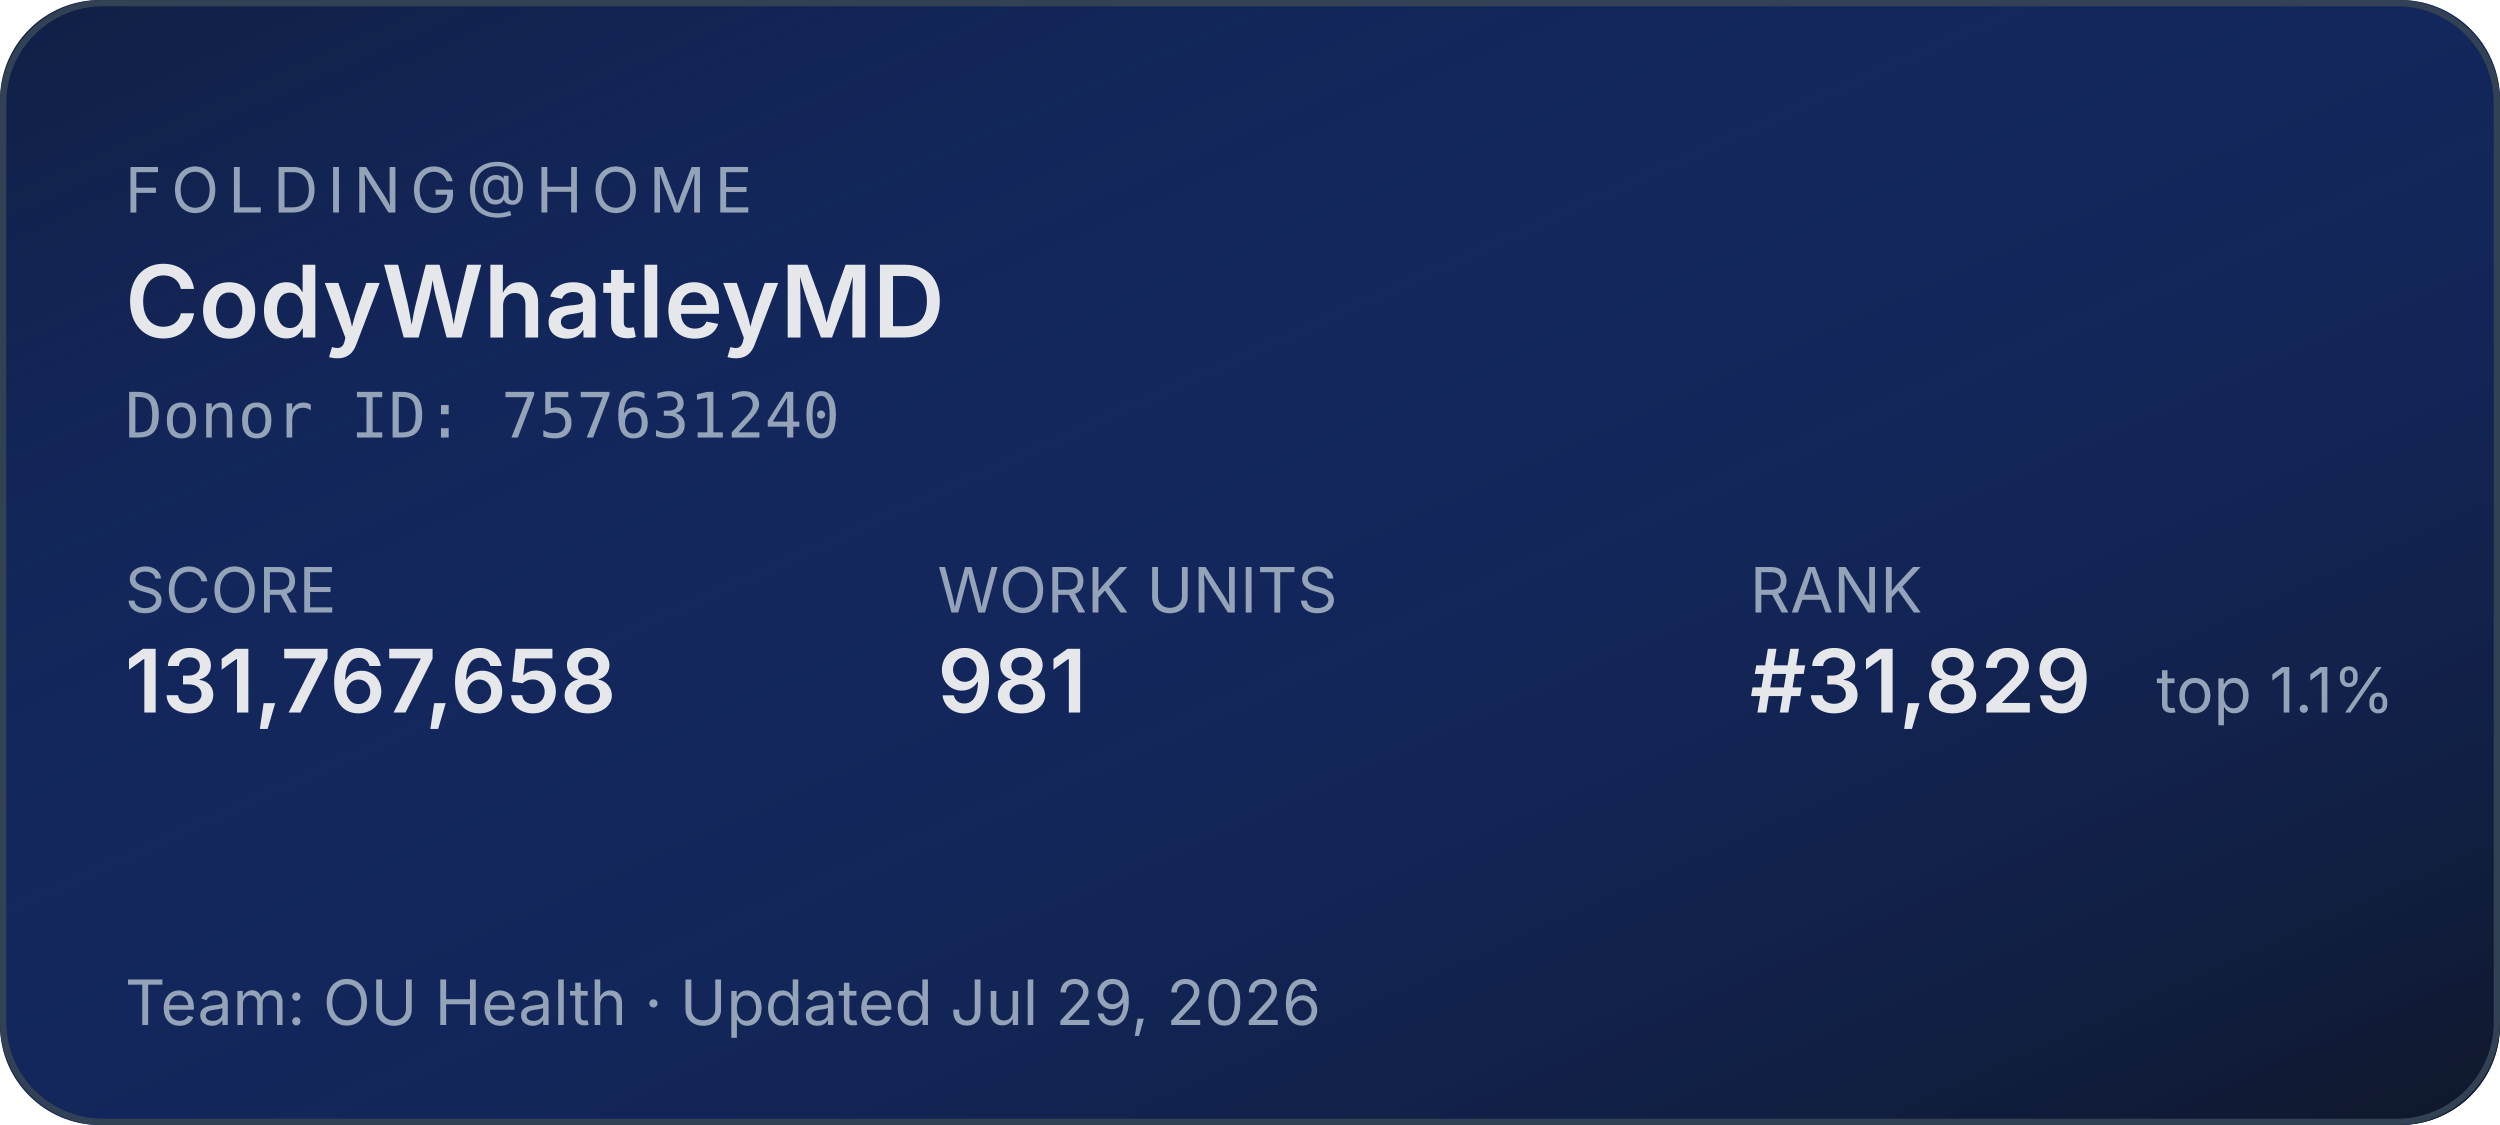
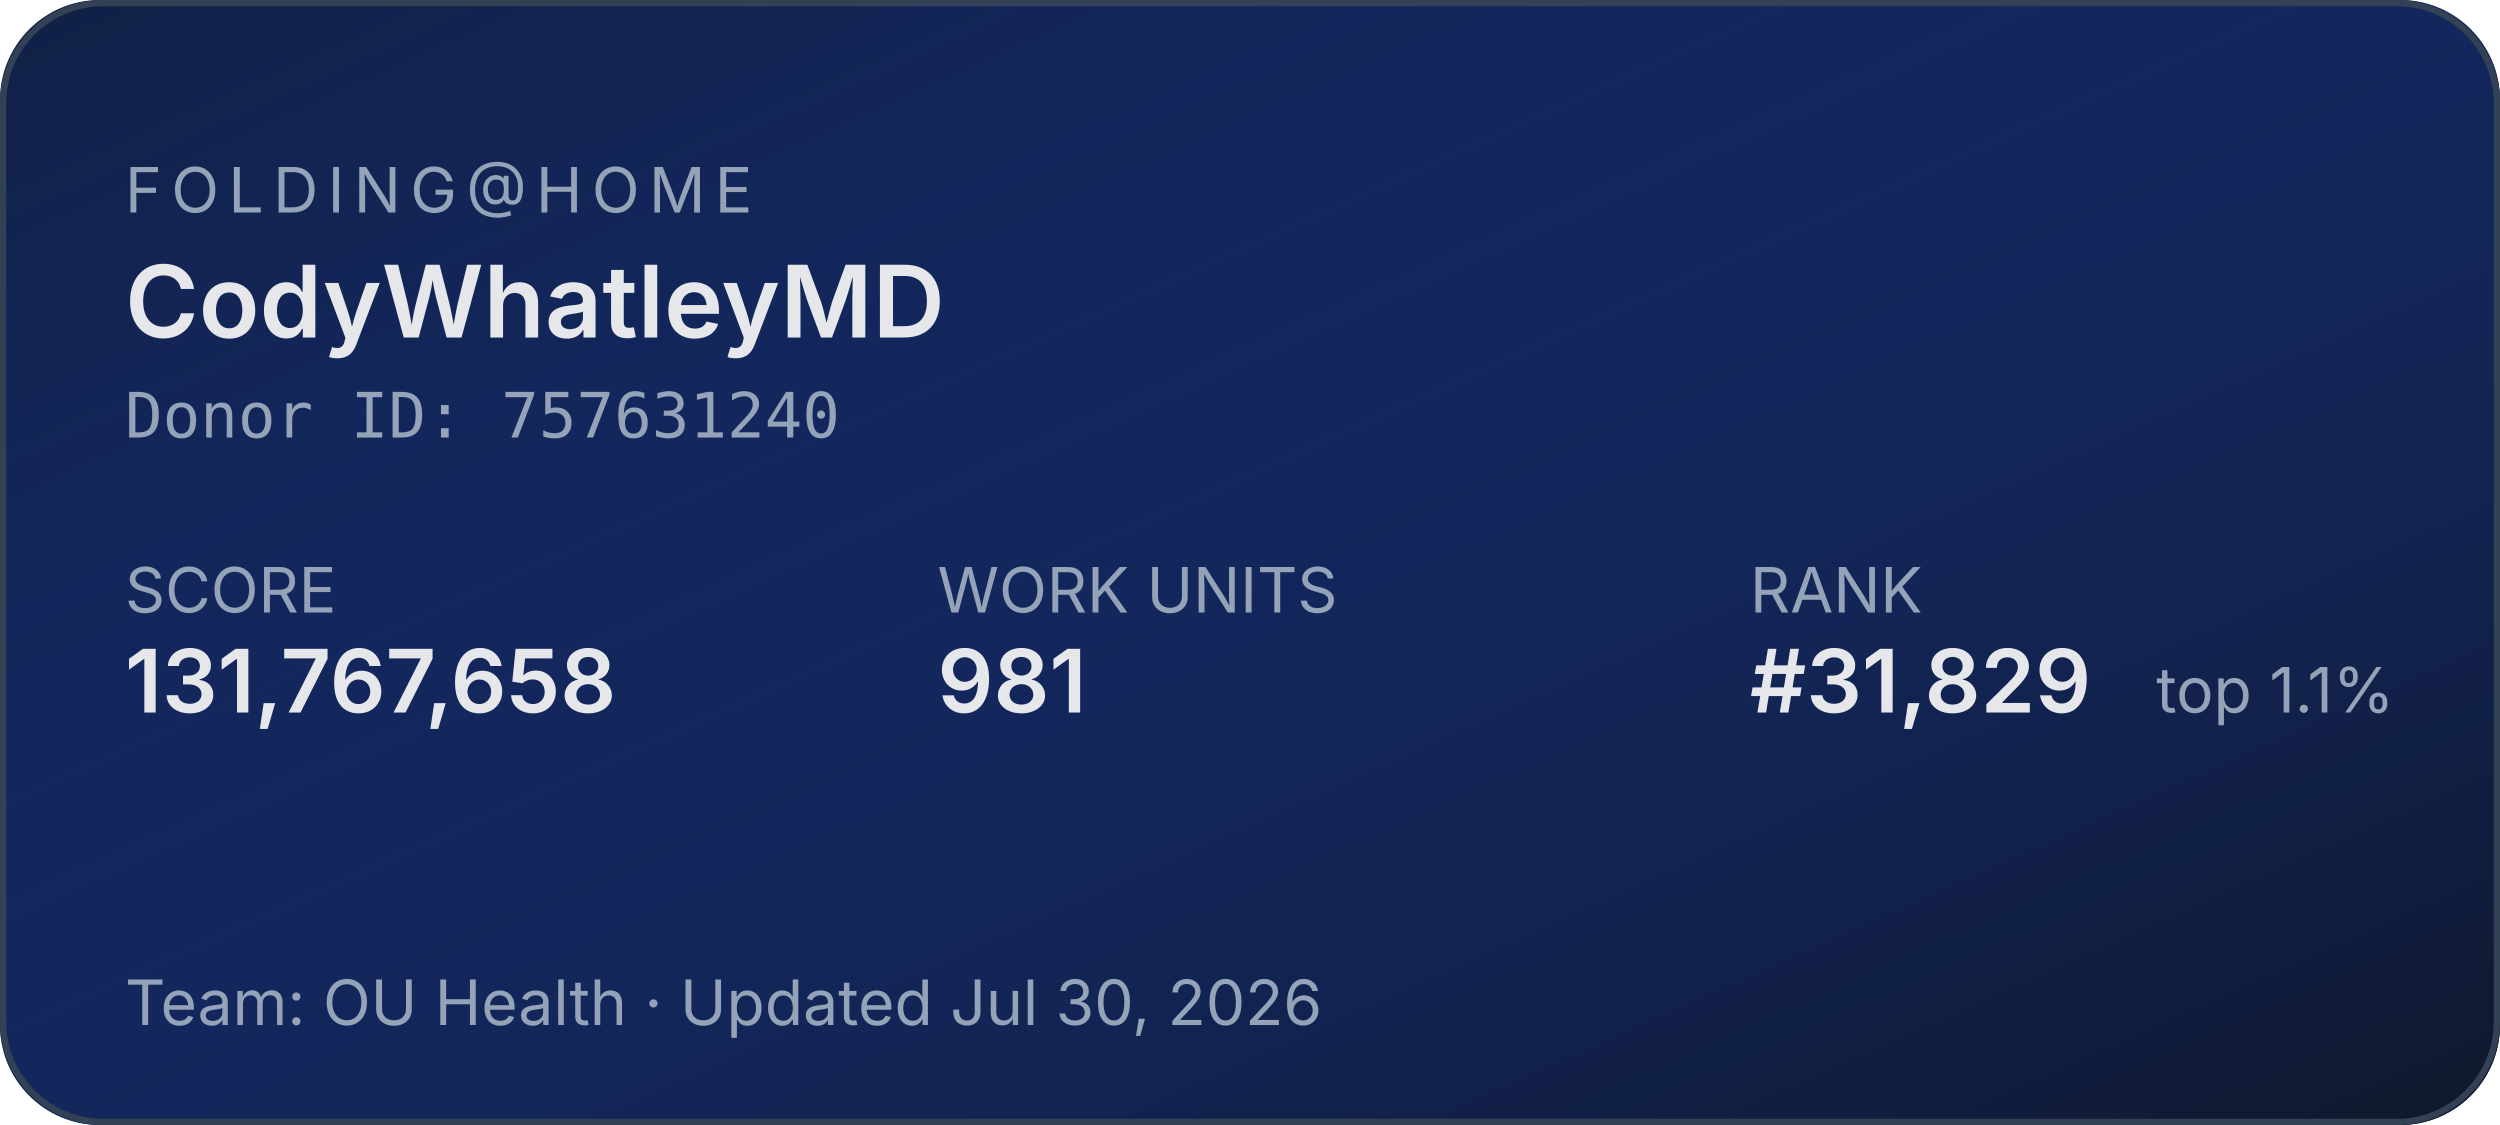
<svg xmlns="http://www.w3.org/2000/svg" width="400" height="180" role="img" aria-label="Folding@home stats for CodyWhatleyMD">
  <defs>
    <linearGradient id="bg" x1="0" y1="0" x2="1" y2="1">
      <stop offset="0%" stop-color="#1d4ed8" stop-opacity="0.15" />
      <stop offset="100%" stop-color="#0f172a" stop-opacity="1" />
    </linearGradient>
  </defs>
  <rect width="400" height="180" rx="16" fill="#0f172a" />
  <rect width="400" height="180" rx="16" fill="url(#bg)" />
  <rect x="0.5" y="0.5" width="399" height="179" rx="16" fill="none" stroke="#334155" stroke-width="1" />
  <g font-family="system-ui,-apple-system,sans-serif">
    <text x="20" y="34" fill="#94a3b8" font-size="10" letter-spacing="1.5" text-transform="uppercase">FOLDING@HOME</text>
    <text x="20" y="54" fill="#e5e7eb" font-size="16" font-weight="600">CodyWhatleyMD</text>
    <text x="20" y="70" fill="#94a3b8" font-size="10" font-family="ui-monospace,monospace">Donor ID: 757631240</text>
    <text x="20" y="98" fill="#94a3b8" font-size="10">SCORE</text>
    <text x="20" y="114" fill="#e5e7eb" font-size="14" font-weight="600">131,767,658</text>
    <text x="150" y="98" fill="#94a3b8" font-size="10">WORK UNITS</text>
    <text x="150" y="114" fill="#e5e7eb" font-size="14" font-weight="600">981</text>
    <text x="280" y="98" fill="#94a3b8" font-size="10">RANK</text>
    <text x="280" y="114" fill="#e5e7eb" font-size="14" font-weight="600">#31,829</text>
    <text x="345" y="114" fill="#94a3b8" font-size="10">top 1.1%</text>
-     <text x="20" y="164" fill="#94a3b8" font-size="10">Team: OU Health  ·  Updated Jul 29, 2026</text>
+     <text x="20" y="164" fill="#94a3b8" font-size="10">Team: OU Health  ·  Updated Jul 30, 2026</text>
  </g>
</svg>
